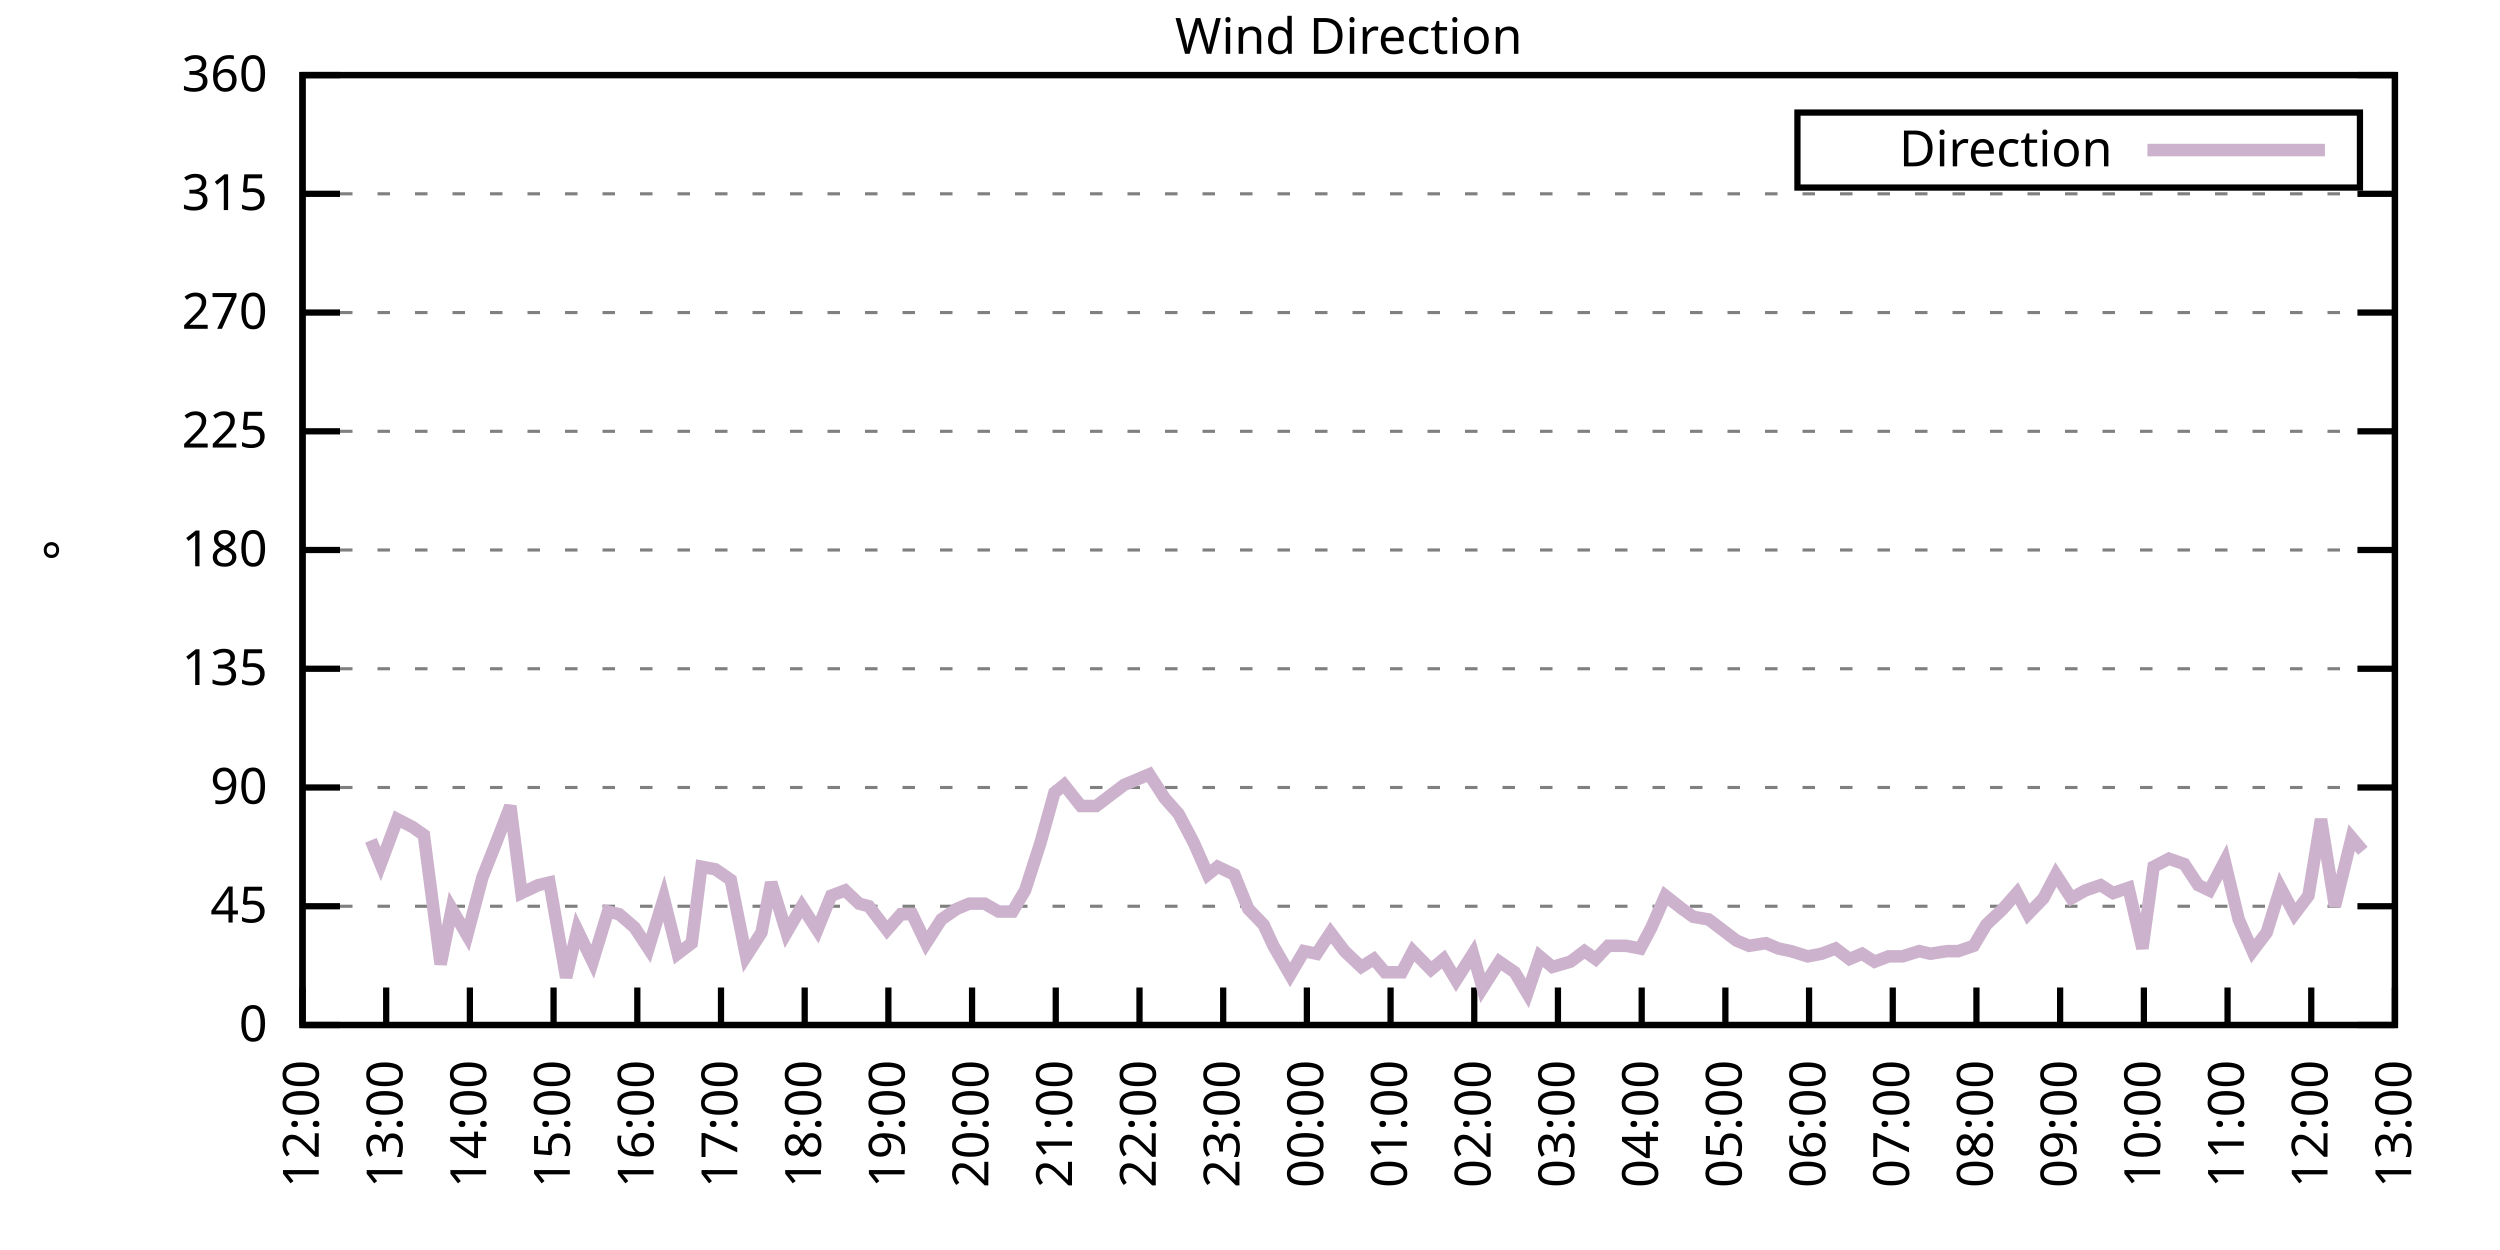
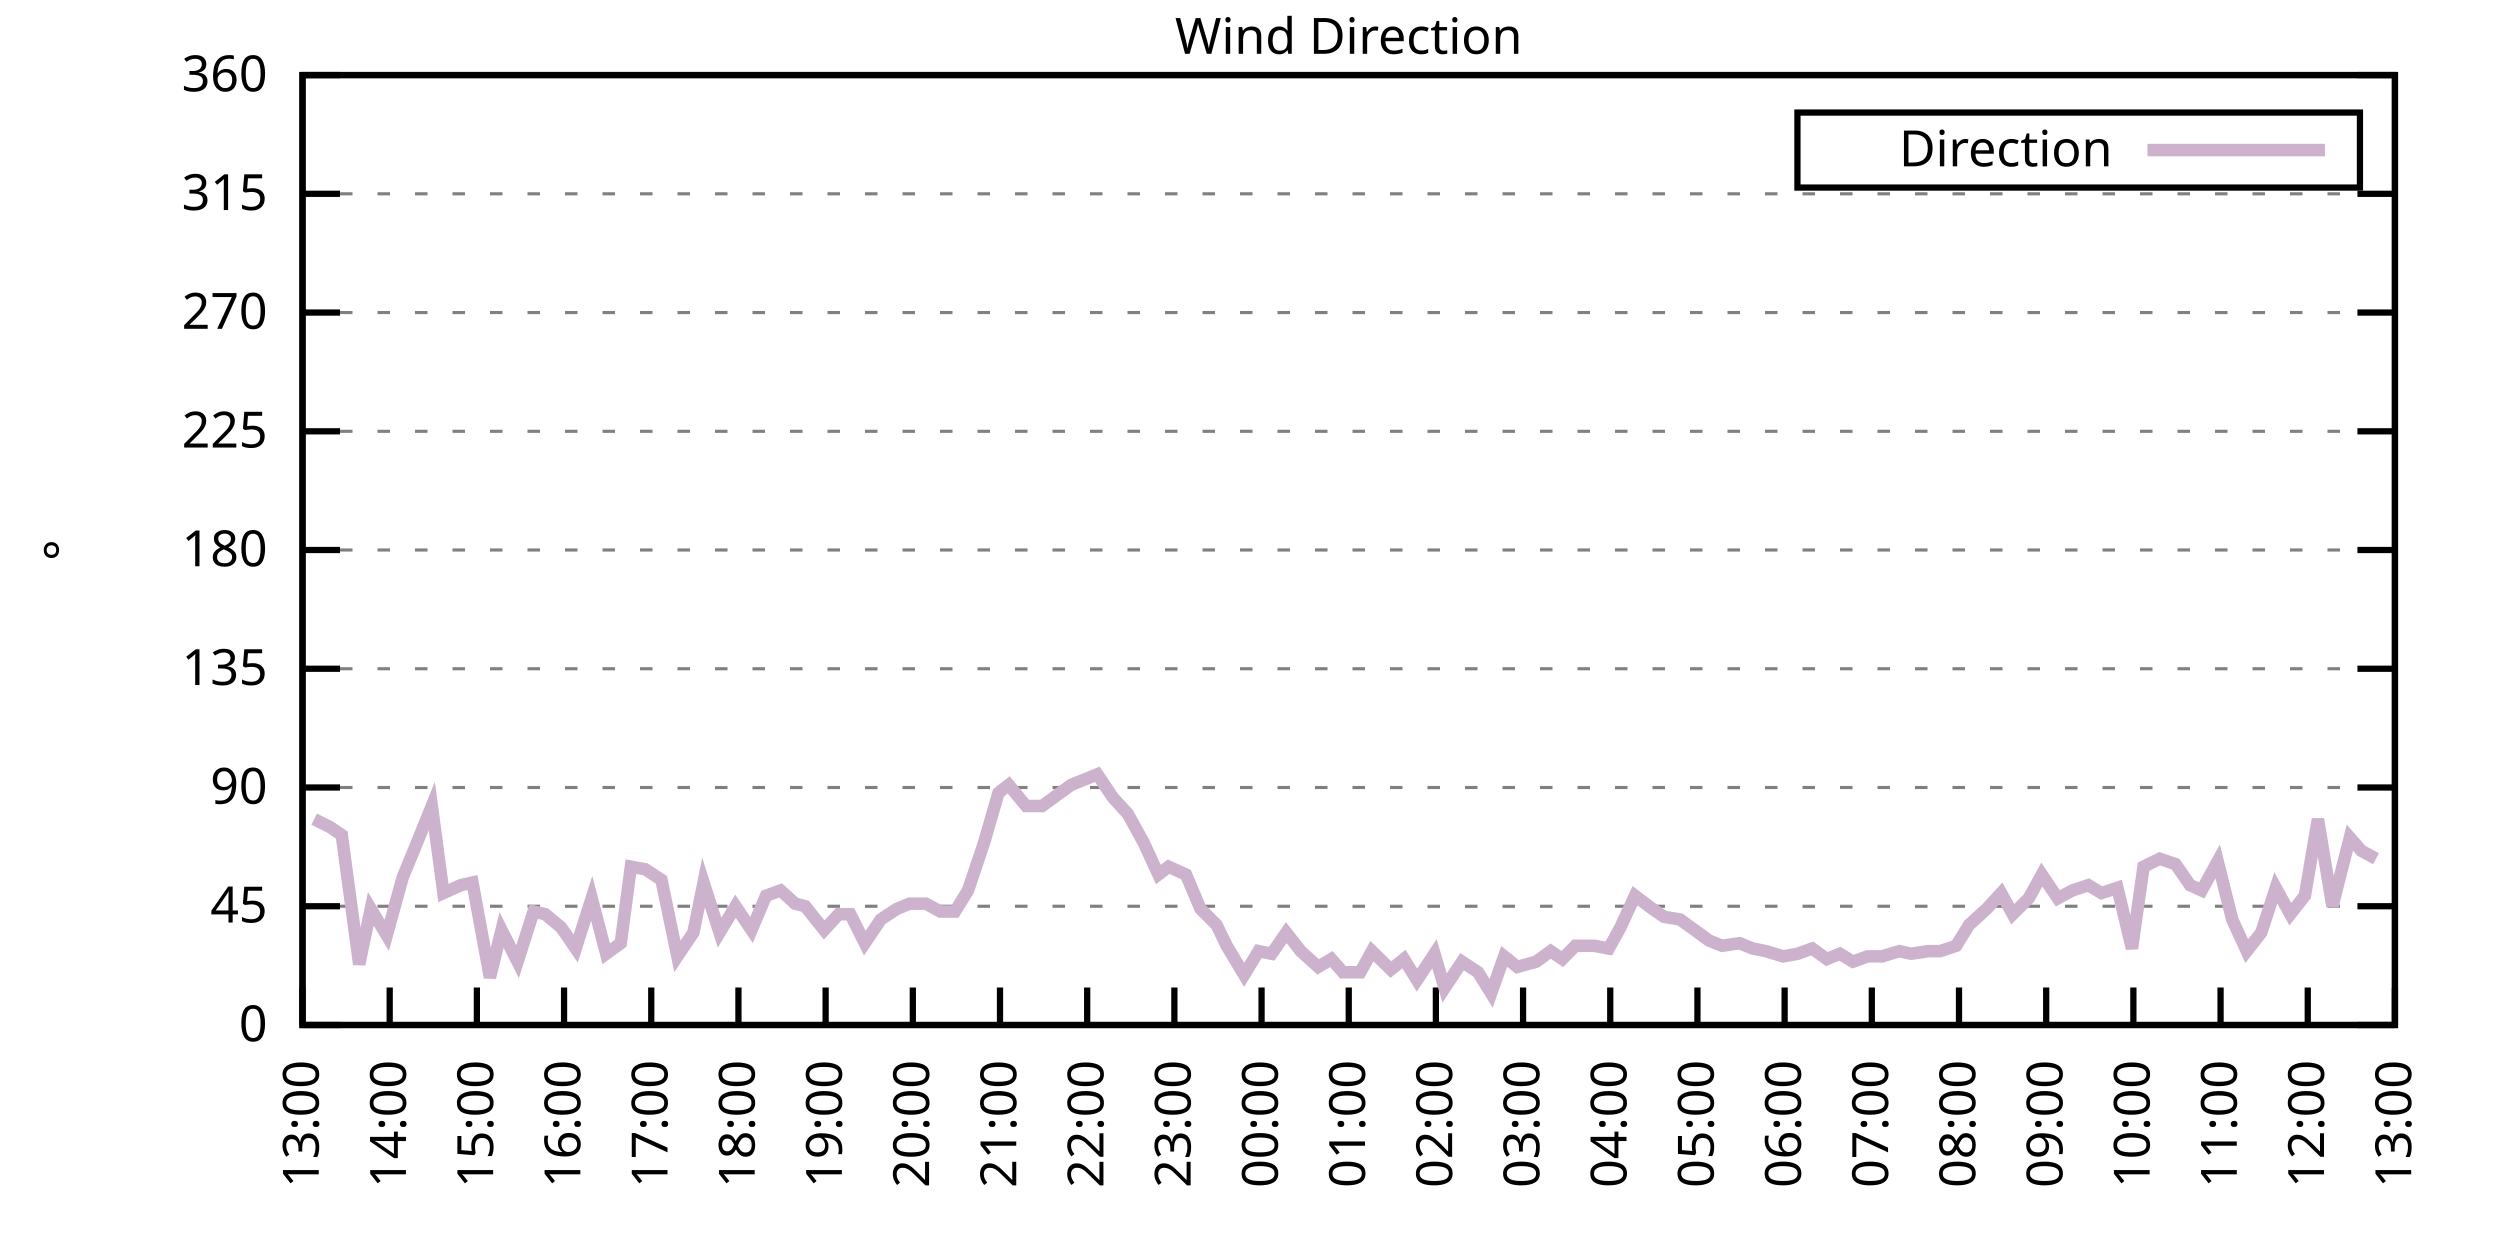
<svg xmlns="http://www.w3.org/2000/svg" xmlns:xlink="http://www.w3.org/1999/xlink" width="400" height="200" viewBox="0 0 400 200">
  <g id="gnuplot_canvas">
    <rect x="0" y="0" width="400" height="200" fill="none" />
    <defs>
      <circle id="gpDot" r="0.5" stroke-width="0.5" stroke="currentColor" />
      <path id="gpPt0" stroke-width="0.333" stroke="currentColor" d="M-1,0 h2 M0,-1 v2" />
      <path id="gpPt1" stroke-width="0.333" stroke="currentColor" d="M-1,-1 L1,1 M1,-1 L-1,1" />
      <path id="gpPt2" stroke-width="0.333" stroke="currentColor" d="M-1,0 L1,0 M0,-1 L0,1 M-1,-1 L1,1 M-1,1 L1,-1" />
      <rect id="gpPt3" stroke-width="0.333" stroke="currentColor" x="-1" y="-1" width="2" height="2" />
      <rect id="gpPt4" stroke-width="0.333" stroke="currentColor" fill="currentColor" x="-1" y="-1" width="2" height="2" />
      <circle id="gpPt5" stroke-width="0.333" stroke="currentColor" cx="0" cy="0" r="1" />
      <use xlink:href="#gpPt5" id="gpPt6" fill="currentColor" stroke="none" />
      <path id="gpPt7" stroke-width="0.333" stroke="currentColor" d="M0,-1.33 L-1.33,0.67 L1.33,0.67 z" />
      <use xlink:href="#gpPt7" id="gpPt8" fill="currentColor" stroke="none" />
      <use xlink:href="#gpPt7" id="gpPt9" stroke="currentColor" transform="rotate(180)" />
      <use xlink:href="#gpPt9" id="gpPt10" fill="currentColor" stroke="none" />
      <use xlink:href="#gpPt3" id="gpPt11" stroke="currentColor" transform="rotate(45)" />
      <use xlink:href="#gpPt11" id="gpPt12" fill="currentColor" stroke="none" />
      <path id="gpPt13" stroke-width="0.333" stroke="currentColor" d="M0,1.330 L1.265,0.411 L0.782,-1.067 L-0.782,-1.076 L-1.265,0.411 z" />
      <use xlink:href="#gpPt13" id="gpPt14" fill="currentColor" stroke="none" />
      <filter id="textbox" filterUnits="objectBoundingBox" x="0" y="0" height="1" width="1">
        <feFlood flood-color="white" flood-opacity="1" result="bgnd" />
        <feComposite in="SourceGraphic" in2="bgnd" operator="atop" />
      </filter>
      <filter id="greybox" filterUnits="objectBoundingBox" x="0" y="0" height="1" width="1">
        <feFlood flood-color="lightgrey" flood-opacity="1" result="grey" />
        <feComposite in="SourceGraphic" in2="grey" operator="atop" />
      </filter>
    </defs>
    <g fill="none" color="white" stroke="currentColor" stroke-width="1.00" stroke-linecap="butt" stroke-linejoin="miter">
</g>
    <g fill="none" color="black" stroke="currentColor" stroke-width="1.00" stroke-linecap="butt" stroke-linejoin="miter">
      <g stroke="none" shape-rendering="crispEdges">
        <polygon fill="rgb(255, 255, 255)" points="48.40,164.00 383.18,164.00 383.18,12.02 48.40,12.02 " />
      </g>
    </g>
    <g fill="none" color="black" stroke="currentColor" stroke-width="1.00" stroke-linecap="butt" stroke-linejoin="miter">
</g>
    <g fill="none" color="black" stroke="black" stroke-width="0.50" stroke-linecap="butt" stroke-linejoin="miter">
</g>
    <g fill="none" color="gray" stroke="currentColor" stroke-width="0.50" stroke-linecap="butt" stroke-linejoin="miter">
      <path stroke="gray" stroke-dasharray="2,4" class="gridline" d="M48.40,164.00 L383.19,164.00  " />
    </g>
    <g fill="none" color="gray" stroke="gray" stroke-width="1.00" stroke-linecap="butt" stroke-linejoin="miter">
</g>
    <g fill="none" color="black" stroke="currentColor" stroke-width="1.00" stroke-linecap="butt" stroke-linejoin="miter">
      <path stroke="black" d="M48.40,164.00 L54.40,164.00 M383.19,164.00 L377.19,164.00  " />
      <g transform="translate(42.80,166.60)" stroke="none" fill="black" font-family="Sans" font-size="8.00" text-anchor="end">
        <text>
          <tspan font-family="Sans"> 0</tspan>
        </text>
      </g>
    </g>
    <g fill="none" color="black" stroke="currentColor" stroke-width="1.00" stroke-linecap="butt" stroke-linejoin="miter">
</g>
    <g fill="none" color="black" stroke="black" stroke-width="0.50" stroke-linecap="butt" stroke-linejoin="miter">
</g>
    <g fill="none" color="gray" stroke="currentColor" stroke-width="0.50" stroke-linecap="butt" stroke-linejoin="miter">
      <path stroke="gray" stroke-dasharray="2,4" class="gridline" d="M48.40,145.00 L383.19,145.00  " />
    </g>
    <g fill="none" color="gray" stroke="gray" stroke-width="1.00" stroke-linecap="butt" stroke-linejoin="miter">
</g>
    <g fill="none" color="black" stroke="currentColor" stroke-width="1.00" stroke-linecap="butt" stroke-linejoin="miter">
      <path stroke="black" d="M48.40,145.00 L54.40,145.00 M383.19,145.00 L377.19,145.00  " />
      <g transform="translate(42.80,147.60)" stroke="none" fill="black" font-family="Sans" font-size="8.00" text-anchor="end">
        <text>
          <tspan font-family="Sans"> 45</tspan>
        </text>
      </g>
    </g>
    <g fill="none" color="black" stroke="currentColor" stroke-width="1.00" stroke-linecap="butt" stroke-linejoin="miter">
</g>
    <g fill="none" color="black" stroke="black" stroke-width="0.50" stroke-linecap="butt" stroke-linejoin="miter">
</g>
    <g fill="none" color="gray" stroke="currentColor" stroke-width="0.50" stroke-linecap="butt" stroke-linejoin="miter">
      <path stroke="gray" stroke-dasharray="2,4" class="gridline" d="M48.40,126.00 L383.19,126.00  " />
    </g>
    <g fill="none" color="gray" stroke="gray" stroke-width="1.00" stroke-linecap="butt" stroke-linejoin="miter">
</g>
    <g fill="none" color="black" stroke="currentColor" stroke-width="1.00" stroke-linecap="butt" stroke-linejoin="miter">
      <path stroke="black" d="M48.40,126.00 L54.40,126.00 M383.19,126.00 L377.19,126.00  " />
      <g transform="translate(42.80,128.60)" stroke="none" fill="black" font-family="Sans" font-size="8.00" text-anchor="end">
        <text>
          <tspan font-family="Sans"> 90</tspan>
        </text>
      </g>
    </g>
    <g fill="none" color="black" stroke="currentColor" stroke-width="1.00" stroke-linecap="butt" stroke-linejoin="miter">
</g>
    <g fill="none" color="black" stroke="black" stroke-width="0.50" stroke-linecap="butt" stroke-linejoin="miter">
</g>
    <g fill="none" color="gray" stroke="currentColor" stroke-width="0.50" stroke-linecap="butt" stroke-linejoin="miter">
      <path stroke="gray" stroke-dasharray="2,4" class="gridline" d="M48.40,107.00 L383.19,107.00  " />
    </g>
    <g fill="none" color="gray" stroke="gray" stroke-width="1.00" stroke-linecap="butt" stroke-linejoin="miter">
</g>
    <g fill="none" color="black" stroke="currentColor" stroke-width="1.00" stroke-linecap="butt" stroke-linejoin="miter">
      <path stroke="black" d="M48.40,107.00 L54.40,107.00 M383.19,107.00 L377.19,107.00  " />
      <g transform="translate(42.80,109.60)" stroke="none" fill="black" font-family="Sans" font-size="8.00" text-anchor="end">
        <text>
          <tspan font-family="Sans"> 135</tspan>
        </text>
      </g>
    </g>
    <g fill="none" color="black" stroke="currentColor" stroke-width="1.00" stroke-linecap="butt" stroke-linejoin="miter">
</g>
    <g fill="none" color="black" stroke="black" stroke-width="0.50" stroke-linecap="butt" stroke-linejoin="miter">
</g>
    <g fill="none" color="gray" stroke="currentColor" stroke-width="0.50" stroke-linecap="butt" stroke-linejoin="miter">
      <path stroke="gray" stroke-dasharray="2,4" class="gridline" d="M48.40,88.00 L383.19,88.00  " />
    </g>
    <g fill="none" color="gray" stroke="gray" stroke-width="1.00" stroke-linecap="butt" stroke-linejoin="miter">
</g>
    <g fill="none" color="black" stroke="currentColor" stroke-width="1.00" stroke-linecap="butt" stroke-linejoin="miter">
      <path stroke="black" d="M48.40,88.00 L54.40,88.00 M383.19,88.00 L377.19,88.00  " />
      <g transform="translate(42.80,90.60)" stroke="none" fill="black" font-family="Sans" font-size="8.00" text-anchor="end">
        <text>
          <tspan font-family="Sans"> 180</tspan>
        </text>
      </g>
    </g>
    <g fill="none" color="black" stroke="currentColor" stroke-width="1.00" stroke-linecap="butt" stroke-linejoin="miter">
</g>
    <g fill="none" color="black" stroke="black" stroke-width="0.50" stroke-linecap="butt" stroke-linejoin="miter">
</g>
    <g fill="none" color="gray" stroke="currentColor" stroke-width="0.50" stroke-linecap="butt" stroke-linejoin="miter">
      <path stroke="gray" stroke-dasharray="2,4" class="gridline" d="M48.40,69.01 L383.19,69.01  " />
    </g>
    <g fill="none" color="gray" stroke="gray" stroke-width="1.00" stroke-linecap="butt" stroke-linejoin="miter">
</g>
    <g fill="none" color="black" stroke="currentColor" stroke-width="1.00" stroke-linecap="butt" stroke-linejoin="miter">
      <path stroke="black" d="M48.40,69.01 L54.40,69.01 M383.19,69.01 L377.19,69.01  " />
      <g transform="translate(42.80,71.61)" stroke="none" fill="black" font-family="Sans" font-size="8.00" text-anchor="end">
        <text>
          <tspan font-family="Sans"> 225</tspan>
        </text>
      </g>
    </g>
    <g fill="none" color="black" stroke="currentColor" stroke-width="1.00" stroke-linecap="butt" stroke-linejoin="miter">
</g>
    <g fill="none" color="black" stroke="black" stroke-width="0.50" stroke-linecap="butt" stroke-linejoin="miter">
</g>
    <g fill="none" color="gray" stroke="currentColor" stroke-width="0.50" stroke-linecap="butt" stroke-linejoin="miter">
      <path stroke="gray" stroke-dasharray="2,4" class="gridline" d="M48.40,50.01 L383.19,50.01  " />
    </g>
    <g fill="none" color="gray" stroke="gray" stroke-width="1.00" stroke-linecap="butt" stroke-linejoin="miter">
</g>
    <g fill="none" color="black" stroke="currentColor" stroke-width="1.00" stroke-linecap="butt" stroke-linejoin="miter">
      <path stroke="black" d="M48.40,50.01 L54.40,50.01 M383.19,50.01 L377.19,50.01  " />
      <g transform="translate(42.80,52.61)" stroke="none" fill="black" font-family="Sans" font-size="8.00" text-anchor="end">
        <text>
          <tspan font-family="Sans"> 270</tspan>
        </text>
      </g>
    </g>
    <g fill="none" color="black" stroke="currentColor" stroke-width="1.00" stroke-linecap="butt" stroke-linejoin="miter">
</g>
    <g fill="none" color="black" stroke="black" stroke-width="0.50" stroke-linecap="butt" stroke-linejoin="miter">
</g>
    <g fill="none" color="gray" stroke="currentColor" stroke-width="0.50" stroke-linecap="butt" stroke-linejoin="miter">
      <path stroke="gray" stroke-dasharray="2,4" class="gridline" d="M48.40,31.01 L383.19,31.01  " />
    </g>
    <g fill="none" color="gray" stroke="gray" stroke-width="1.00" stroke-linecap="butt" stroke-linejoin="miter">
</g>
    <g fill="none" color="black" stroke="currentColor" stroke-width="1.00" stroke-linecap="butt" stroke-linejoin="miter">
      <path stroke="black" d="M48.40,31.01 L54.40,31.01 M383.19,31.01 L377.19,31.01  " />
      <g transform="translate(42.80,33.61)" stroke="none" fill="black" font-family="Sans" font-size="8.00" text-anchor="end">
        <text>
          <tspan font-family="Sans"> 315</tspan>
        </text>
      </g>
    </g>
    <g fill="none" color="black" stroke="currentColor" stroke-width="1.00" stroke-linecap="butt" stroke-linejoin="miter">
</g>
    <g fill="none" color="black" stroke="black" stroke-width="0.50" stroke-linecap="butt" stroke-linejoin="miter">
</g>
    <g fill="none" color="gray" stroke="currentColor" stroke-width="0.50" stroke-linecap="butt" stroke-linejoin="miter">
      <path stroke="gray" stroke-dasharray="2,4" class="gridline" d="M48.40,12.01 L383.19,12.01  " />
    </g>
    <g fill="none" color="gray" stroke="gray" stroke-width="1.00" stroke-linecap="butt" stroke-linejoin="miter">
</g>
    <g fill="none" color="black" stroke="currentColor" stroke-width="1.00" stroke-linecap="butt" stroke-linejoin="miter">
      <path stroke="black" d="M48.40,12.01 L54.40,12.01 M383.19,12.01 L377.19,12.01  " />
      <g transform="translate(42.80,14.61)" stroke="none" fill="black" font-family="Sans" font-size="8.00" text-anchor="end">
        <text>
          <tspan font-family="Sans"> 360</tspan>
        </text>
      </g>
    </g>
    <g fill="none" color="black" stroke="currentColor" stroke-width="1.00" stroke-linecap="butt" stroke-linejoin="miter">
      <path stroke="black" d="M48.40,164.00 L48.40,158.00  " />
      <g transform="translate(51.00,169.60) rotate(270.00)" stroke="none" fill="black" font-family="Sans" font-size="8.00" text-anchor="end">
        <text>
-           <tspan font-family="Sans">12:00</tspan>
-         </text>
-       </g>
-     </g>
-     <g fill="none" color="black" stroke="currentColor" stroke-width="1.00" stroke-linecap="butt" stroke-linejoin="miter">
-       <path stroke="black" d="M61.79,164.00 L61.79,158.00  " />
-       <g transform="translate(64.39,169.60) rotate(270.00)" stroke="none" fill="black" font-family="Sans" font-size="8.00" text-anchor="end">
-         <text>
          <tspan font-family="Sans">13:00</tspan>
        </text>
      </g>
    </g>
    <g fill="none" color="black" stroke="currentColor" stroke-width="1.00" stroke-linecap="butt" stroke-linejoin="miter">
-       <path stroke="black" d="M75.18,164.00 L75.18,158.00  " />
-       <g transform="translate(77.78,169.60) rotate(270.00)" stroke="none" fill="black" font-family="Sans" font-size="8.00" text-anchor="end">
+       <path stroke="black" d="M62.35,164.00 L62.35,158.00  " />
+       <g transform="translate(64.95,169.60) rotate(270.00)" stroke="none" fill="black" font-family="Sans" font-size="8.00" text-anchor="end">
        <text>
          <tspan font-family="Sans">14:00</tspan>
        </text>
      </g>
    </g>
    <g fill="none" color="black" stroke="currentColor" stroke-width="1.00" stroke-linecap="butt" stroke-linejoin="miter">
-       <path stroke="black" d="M88.57,164.00 L88.57,158.00  " />
-       <g transform="translate(91.17,169.60) rotate(270.00)" stroke="none" fill="black" font-family="Sans" font-size="8.00" text-anchor="end">
+       <path stroke="black" d="M76.30,164.00 L76.30,158.00  " />
+       <g transform="translate(78.90,169.60) rotate(270.00)" stroke="none" fill="black" font-family="Sans" font-size="8.00" text-anchor="end">
        <text>
          <tspan font-family="Sans">15:00</tspan>
        </text>
      </g>
    </g>
    <g fill="none" color="black" stroke="currentColor" stroke-width="1.00" stroke-linecap="butt" stroke-linejoin="miter">
-       <path stroke="black" d="M101.97,164.00 L101.97,158.00  " />
-       <g transform="translate(104.57,169.60) rotate(270.00)" stroke="none" fill="black" font-family="Sans" font-size="8.00" text-anchor="end">
+       <path stroke="black" d="M90.25,164.00 L90.25,158.00  " />
+       <g transform="translate(92.85,169.60) rotate(270.00)" stroke="none" fill="black" font-family="Sans" font-size="8.00" text-anchor="end">
        <text>
          <tspan font-family="Sans">16:00</tspan>
        </text>
      </g>
    </g>
    <g fill="none" color="black" stroke="currentColor" stroke-width="1.00" stroke-linecap="butt" stroke-linejoin="miter">
-       <path stroke="black" d="M115.36,164.00 L115.36,158.00  " />
-       <g transform="translate(117.96,169.60) rotate(270.00)" stroke="none" fill="black" font-family="Sans" font-size="8.00" text-anchor="end">
+       <path stroke="black" d="M104.20,164.00 L104.20,158.00  " />
+       <g transform="translate(106.80,169.60) rotate(270.00)" stroke="none" fill="black" font-family="Sans" font-size="8.00" text-anchor="end">
        <text>
          <tspan font-family="Sans">17:00</tspan>
        </text>
      </g>
    </g>
    <g fill="none" color="black" stroke="currentColor" stroke-width="1.00" stroke-linecap="butt" stroke-linejoin="miter">
-       <path stroke="black" d="M128.75,164.00 L128.75,158.00  " />
-       <g transform="translate(131.35,169.60) rotate(270.00)" stroke="none" fill="black" font-family="Sans" font-size="8.00" text-anchor="end">
+       <path stroke="black" d="M118.15,164.00 L118.15,158.00  " />
+       <g transform="translate(120.75,169.60) rotate(270.00)" stroke="none" fill="black" font-family="Sans" font-size="8.00" text-anchor="end">
        <text>
          <tspan font-family="Sans">18:00</tspan>
        </text>
      </g>
    </g>
    <g fill="none" color="black" stroke="currentColor" stroke-width="1.00" stroke-linecap="butt" stroke-linejoin="miter">
-       <path stroke="black" d="M142.14,164.00 L142.14,158.00  " />
-       <g transform="translate(144.74,169.60) rotate(270.00)" stroke="none" fill="black" font-family="Sans" font-size="8.00" text-anchor="end">
+       <path stroke="black" d="M132.10,164.00 L132.10,158.00  " />
+       <g transform="translate(134.70,169.60) rotate(270.00)" stroke="none" fill="black" font-family="Sans" font-size="8.00" text-anchor="end">
        <text>
          <tspan font-family="Sans">19:00</tspan>
        </text>
      </g>
    </g>
    <g fill="none" color="black" stroke="currentColor" stroke-width="1.00" stroke-linecap="butt" stroke-linejoin="miter">
-       <path stroke="black" d="M155.53,164.00 L155.53,158.00  " />
-       <g transform="translate(158.13,169.60) rotate(270.00)" stroke="none" fill="black" font-family="Sans" font-size="8.00" text-anchor="end">
+       <path stroke="black" d="M146.05,164.00 L146.05,158.00  " />
+       <g transform="translate(148.65,169.60) rotate(270.00)" stroke="none" fill="black" font-family="Sans" font-size="8.00" text-anchor="end">
        <text>
          <tspan font-family="Sans">20:00</tspan>
        </text>
      </g>
    </g>
    <g fill="none" color="black" stroke="currentColor" stroke-width="1.00" stroke-linecap="butt" stroke-linejoin="miter">
-       <path stroke="black" d="M168.92,164.00 L168.92,158.00  " />
-       <g transform="translate(171.52,169.60) rotate(270.00)" stroke="none" fill="black" font-family="Sans" font-size="8.00" text-anchor="end">
+       <path stroke="black" d="M160.00,164.00 L160.00,158.00  " />
+       <g transform="translate(162.60,169.60) rotate(270.00)" stroke="none" fill="black" font-family="Sans" font-size="8.00" text-anchor="end">
        <text>
          <tspan font-family="Sans">21:00</tspan>
        </text>
      </g>
    </g>
    <g fill="none" color="black" stroke="currentColor" stroke-width="1.00" stroke-linecap="butt" stroke-linejoin="miter">
-       <path stroke="black" d="M182.32,164.00 L182.32,158.00  " />
-       <g transform="translate(184.92,169.60) rotate(270.00)" stroke="none" fill="black" font-family="Sans" font-size="8.00" text-anchor="end">
+       <path stroke="black" d="M173.95,164.00 L173.95,158.00  " />
+       <g transform="translate(176.55,169.60) rotate(270.00)" stroke="none" fill="black" font-family="Sans" font-size="8.00" text-anchor="end">
        <text>
          <tspan font-family="Sans">22:00</tspan>
        </text>
      </g>
    </g>
    <g fill="none" color="black" stroke="currentColor" stroke-width="1.00" stroke-linecap="butt" stroke-linejoin="miter">
-       <path stroke="black" d="M195.71,164.00 L195.71,158.00  " />
-       <g transform="translate(198.31,169.60) rotate(270.00)" stroke="none" fill="black" font-family="Sans" font-size="8.00" text-anchor="end">
+       <path stroke="black" d="M187.90,164.00 L187.90,158.00  " />
+       <g transform="translate(190.50,169.60) rotate(270.00)" stroke="none" fill="black" font-family="Sans" font-size="8.00" text-anchor="end">
        <text>
          <tspan font-family="Sans">23:00</tspan>
        </text>
      </g>
    </g>
    <g fill="none" color="black" stroke="currentColor" stroke-width="1.00" stroke-linecap="butt" stroke-linejoin="miter">
-       <path stroke="black" d="M209.10,164.00 L209.10,158.00  " />
-       <g transform="translate(211.70,169.60) rotate(270.00)" stroke="none" fill="black" font-family="Sans" font-size="8.00" text-anchor="end">
+       <path stroke="black" d="M201.85,164.00 L201.85,158.00  " />
+       <g transform="translate(204.45,169.60) rotate(270.00)" stroke="none" fill="black" font-family="Sans" font-size="8.00" text-anchor="end">
        <text>
          <tspan font-family="Sans">00:00</tspan>
        </text>
      </g>
    </g>
    <g fill="none" color="black" stroke="currentColor" stroke-width="1.00" stroke-linecap="butt" stroke-linejoin="miter">
-       <path stroke="black" d="M222.49,164.00 L222.49,158.00  " />
-       <g transform="translate(225.09,169.60) rotate(270.00)" stroke="none" fill="black" font-family="Sans" font-size="8.00" text-anchor="end">
+       <path stroke="black" d="M215.80,164.00 L215.80,158.00  " />
+       <g transform="translate(218.40,169.60) rotate(270.00)" stroke="none" fill="black" font-family="Sans" font-size="8.00" text-anchor="end">
        <text>
          <tspan font-family="Sans">01:00</tspan>
        </text>
      </g>
    </g>
    <g fill="none" color="black" stroke="currentColor" stroke-width="1.00" stroke-linecap="butt" stroke-linejoin="miter">
-       <path stroke="black" d="M235.88,164.00 L235.88,158.00  " />
-       <g transform="translate(238.48,169.60) rotate(270.00)" stroke="none" fill="black" font-family="Sans" font-size="8.00" text-anchor="end">
+       <path stroke="black" d="M229.74,164.00 L229.74,158.00  " />
+       <g transform="translate(232.34,169.60) rotate(270.00)" stroke="none" fill="black" font-family="Sans" font-size="8.00" text-anchor="end">
        <text>
          <tspan font-family="Sans">02:00</tspan>
        </text>
      </g>
    </g>
    <g fill="none" color="black" stroke="currentColor" stroke-width="1.00" stroke-linecap="butt" stroke-linejoin="miter">
-       <path stroke="black" d="M249.27,164.00 L249.27,158.00  " />
-       <g transform="translate(251.87,169.60) rotate(270.00)" stroke="none" fill="black" font-family="Sans" font-size="8.00" text-anchor="end">
+       <path stroke="black" d="M243.69,164.00 L243.69,158.00  " />
+       <g transform="translate(246.29,169.60) rotate(270.00)" stroke="none" fill="black" font-family="Sans" font-size="8.00" text-anchor="end">
        <text>
          <tspan font-family="Sans">03:00</tspan>
        </text>
      </g>
    </g>
    <g fill="none" color="black" stroke="currentColor" stroke-width="1.00" stroke-linecap="butt" stroke-linejoin="miter">
-       <path stroke="black" d="M262.67,164.00 L262.67,158.00  " />
-       <g transform="translate(265.27,169.60) rotate(270.00)" stroke="none" fill="black" font-family="Sans" font-size="8.00" text-anchor="end">
+       <path stroke="black" d="M257.64,164.00 L257.64,158.00  " />
+       <g transform="translate(260.24,169.60) rotate(270.00)" stroke="none" fill="black" font-family="Sans" font-size="8.00" text-anchor="end">
        <text>
          <tspan font-family="Sans">04:00</tspan>
        </text>
      </g>
    </g>
    <g fill="none" color="black" stroke="currentColor" stroke-width="1.00" stroke-linecap="butt" stroke-linejoin="miter">
-       <path stroke="black" d="M276.06,164.00 L276.06,158.00  " />
-       <g transform="translate(278.66,169.60) rotate(270.00)" stroke="none" fill="black" font-family="Sans" font-size="8.00" text-anchor="end">
+       <path stroke="black" d="M271.59,164.00 L271.59,158.00  " />
+       <g transform="translate(274.19,169.60) rotate(270.00)" stroke="none" fill="black" font-family="Sans" font-size="8.00" text-anchor="end">
        <text>
          <tspan font-family="Sans">05:00</tspan>
        </text>
      </g>
    </g>
    <g fill="none" color="black" stroke="currentColor" stroke-width="1.00" stroke-linecap="butt" stroke-linejoin="miter">
-       <path stroke="black" d="M289.45,164.00 L289.45,158.00  " />
-       <g transform="translate(292.05,169.60) rotate(270.00)" stroke="none" fill="black" font-family="Sans" font-size="8.00" text-anchor="end">
+       <path stroke="black" d="M285.54,164.00 L285.54,158.00  " />
+       <g transform="translate(288.14,169.60) rotate(270.00)" stroke="none" fill="black" font-family="Sans" font-size="8.00" text-anchor="end">
        <text>
          <tspan font-family="Sans">06:00</tspan>
        </text>
      </g>
    </g>
    <g fill="none" color="black" stroke="currentColor" stroke-width="1.00" stroke-linecap="butt" stroke-linejoin="miter">
-       <path stroke="black" d="M302.84,164.00 L302.84,158.00  " />
-       <g transform="translate(305.44,169.60) rotate(270.00)" stroke="none" fill="black" font-family="Sans" font-size="8.00" text-anchor="end">
+       <path stroke="black" d="M299.49,164.00 L299.49,158.00  " />
+       <g transform="translate(302.09,169.60) rotate(270.00)" stroke="none" fill="black" font-family="Sans" font-size="8.00" text-anchor="end">
        <text>
          <tspan font-family="Sans">07:00</tspan>
        </text>
      </g>
    </g>
    <g fill="none" color="black" stroke="currentColor" stroke-width="1.00" stroke-linecap="butt" stroke-linejoin="miter">
-       <path stroke="black" d="M316.23,164.00 L316.23,158.00  " />
-       <g transform="translate(318.83,169.60) rotate(270.00)" stroke="none" fill="black" font-family="Sans" font-size="8.00" text-anchor="end">
+       <path stroke="black" d="M313.44,164.00 L313.44,158.00  " />
+       <g transform="translate(316.04,169.60) rotate(270.00)" stroke="none" fill="black" font-family="Sans" font-size="8.00" text-anchor="end">
        <text>
          <tspan font-family="Sans">08:00</tspan>
        </text>
      </g>
    </g>
    <g fill="none" color="black" stroke="currentColor" stroke-width="1.00" stroke-linecap="butt" stroke-linejoin="miter">
-       <path stroke="black" d="M329.62,164.00 L329.62,158.00  " />
-       <g transform="translate(332.22,169.60) rotate(270.00)" stroke="none" fill="black" font-family="Sans" font-size="8.00" text-anchor="end">
+       <path stroke="black" d="M327.39,164.00 L327.39,158.00  " />
+       <g transform="translate(329.99,169.60) rotate(270.00)" stroke="none" fill="black" font-family="Sans" font-size="8.00" text-anchor="end">
        <text>
          <tspan font-family="Sans">09:00</tspan>
        </text>
      </g>
    </g>
    <g fill="none" color="black" stroke="currentColor" stroke-width="1.00" stroke-linecap="butt" stroke-linejoin="miter">
-       <path stroke="black" d="M343.02,164.00 L343.02,158.00  " />
-       <g transform="translate(345.62,169.60) rotate(270.00)" stroke="none" fill="black" font-family="Sans" font-size="8.00" text-anchor="end">
+       <path stroke="black" d="M341.34,164.00 L341.34,158.00  " />
+       <g transform="translate(343.94,169.60) rotate(270.00)" stroke="none" fill="black" font-family="Sans" font-size="8.00" text-anchor="end">
        <text>
          <tspan font-family="Sans">10:00</tspan>
        </text>
      </g>
    </g>
    <g fill="none" color="black" stroke="currentColor" stroke-width="1.00" stroke-linecap="butt" stroke-linejoin="miter">
-       <path stroke="black" d="M356.41,164.00 L356.41,158.00  " />
-       <g transform="translate(359.01,169.60) rotate(270.00)" stroke="none" fill="black" font-family="Sans" font-size="8.00" text-anchor="end">
+       <path stroke="black" d="M355.29,164.00 L355.29,158.00  " />
+       <g transform="translate(357.89,169.60) rotate(270.00)" stroke="none" fill="black" font-family="Sans" font-size="8.00" text-anchor="end">
        <text>
          <tspan font-family="Sans">11:00</tspan>
        </text>
      </g>
    </g>
    <g fill="none" color="black" stroke="currentColor" stroke-width="1.00" stroke-linecap="butt" stroke-linejoin="miter">
-       <path stroke="black" d="M369.80,164.00 L369.80,158.00  " />
-       <g transform="translate(372.40,169.60) rotate(270.00)" stroke="none" fill="black" font-family="Sans" font-size="8.00" text-anchor="end">
+       <path stroke="black" d="M369.24,164.00 L369.24,158.00  " />
+       <g transform="translate(371.84,169.60) rotate(270.00)" stroke="none" fill="black" font-family="Sans" font-size="8.00" text-anchor="end">
        <text>
          <tspan font-family="Sans">12:00</tspan>
        </text>
      </g>
    </g>
    <g fill="none" color="black" stroke="currentColor" stroke-width="1.00" stroke-linecap="butt" stroke-linejoin="miter">
      <path stroke="black" d="M383.19,164.00 L383.19,158.00  " />
      <g transform="translate(385.79,169.60) rotate(270.00)" stroke="none" fill="black" font-family="Sans" font-size="8.00" text-anchor="end">
        <text>
          <tspan font-family="Sans">13:00</tspan>
        </text>
      </g>
    </g>
    <g fill="none" color="black" stroke="currentColor" stroke-width="1.00" stroke-linecap="butt" stroke-linejoin="miter">
</g>
    <g fill="none" color="black" stroke="currentColor" stroke-width="1.00" stroke-linecap="butt" stroke-linejoin="miter">
      <path stroke="black" d="M48.40,12.01 L48.40,164.00 L383.19,164.00 L383.19,12.01 L48.40,12.01 Z  " />
    </g>
    <g fill="none" color="black" stroke="currentColor" stroke-width="1.00" stroke-linecap="butt" stroke-linejoin="miter">
</g>
    <g fill="none" color="black" stroke="currentColor" stroke-width="1.00" stroke-linecap="butt" stroke-linejoin="miter">
      <path stroke="black" d="M287.59,30.01 L287.59,18.01 L377.59,18.01 L377.59,30.01 L287.59,30.01 Z  " />
    </g>
    <g id="Wind_direction_plot_1">
      <g fill="none" color="white" stroke="black" stroke-width="2.00" stroke-linecap="butt" stroke-linejoin="miter">
</g>
      <g fill="none" color="black" stroke="currentColor" stroke-width="2.00" stroke-linecap="butt" stroke-linejoin="miter">
        <g transform="translate(337.99,26.61)" stroke="none" fill="black" font-family="Sans" font-size="8.00" text-anchor="end">
          <text>
            <tspan font-family="Sans">Direction</tspan>
          </text>
        </g>
      </g>
      <g fill="none" color="black" stroke="currentColor" stroke-width="2.00" stroke-linecap="butt" stroke-linejoin="miter">
-         <path stroke="rgb(204, 178, 204)" d="M343.59,24.01 L371.99,24.01 M59.34,134.45 L60.90,138.25 L63.58,131.07 L66.03,132.34 L67.82,133.60 L70.50,154.29   L72.28,145.42 L74.74,149.65 L77.19,140.36 L79.20,135.29 L81.66,128.96 L83.44,142.89 L86.12,141.62 L87.91,141.20   L90.58,156.40 L92.37,148.80 L94.82,153.87 L97.28,145.85 L99.06,146.27 L101.52,148.38 L103.75,151.76 L106.21,143.73   L108.44,152.60 L110.67,150.91 L112.23,138.67 L114.47,139.09 L116.92,140.78 L119.38,153.02 L121.83,149.22 L123.39,141.20   L125.85,149.22 L128.30,145.00 L130.76,148.80 L132.99,143.31 L135.22,142.47 L137.45,144.58 L139.02,145.00 L141.92,148.80   L144.15,146.27 L145.94,146.27 L148.17,150.91 L150.62,147.11 L153.08,145.42 L155.09,144.58 L157.54,144.58 L159.77,145.85   L162.01,145.85 L164.01,142.47 L166.47,134.87 L168.70,126.85 L170.26,125.58 L172.94,128.96 L175.40,128.96 L177.63,127.27   L179.86,125.58 L181.87,124.74 L183.88,123.89 L186.33,127.69 L188.57,130.22 L191.02,134.87 L193.25,139.93 L194.81,138.67   L197.49,139.93 L199.73,145.42 L202.18,147.96 L203.74,151.33 L206.42,155.98 L208.65,152.18 L210.66,152.60 L212.89,149.22   L215.13,152.18 L217.80,154.71 L219.81,153.45 L221.60,155.56 L224.28,155.56 L226.06,152.18 L228.96,155.13 L230.97,153.45   L232.98,156.82 L235.66,152.60 L237.22,158.09 L239.90,153.87 L242.36,155.56 L244.36,158.93 L246.37,153.02 L248.38,154.71   L251.28,153.87 L253.51,152.18 L255.30,153.45 L257.31,151.33 L260.21,151.33 L262.44,151.76 L264.23,148.38 L266.46,143.31   L269.14,145.42 L270.92,146.69 L273.38,147.11 L275.61,148.80 L277.84,150.49 L279.85,151.33 L282.53,150.91 L284.54,151.76   L286.55,152.18 L289.23,153.02 L291.46,152.60 L293.69,151.76 L295.92,153.45 L297.93,152.60 L299.94,153.87 L302.17,153.02   L304.40,153.02 L307.08,152.18 L308.87,152.60 L311.54,152.18 L313.33,152.18 L315.79,151.33 L317.79,147.96 L320.47,145.42   L322.70,142.89 L324.49,146.27 L326.95,143.73 L328.95,139.93 L331.41,143.73 L333.64,142.47 L336.10,141.62 L338.10,142.89   L340.56,142.05 L342.79,151.76 L344.58,138.67 L347.03,137.40 L349.49,138.25 L351.72,141.62 L353.51,142.47 L355.96,137.82   L358.19,147.11 L360.42,152.18 L362.66,149.22 L364.89,142.05 L367.12,146.27 L369.35,143.31 L371.36,131.07 L373.59,145.00   L376.27,134.02 L378.06,136.14  " />
+         <path stroke="rgb(204, 178, 204)" d="M343.59,24.01 L371.99,24.01 M50.26,131.07 L52.82,132.34 L54.68,133.60 L57.47,154.29 L59.33,145.42 L61.88,149.65   L64.44,140.36 L66.53,135.29 L69.09,128.96 L70.95,142.89 L73.74,141.62 L75.60,141.20 L78.39,156.40 L80.25,148.80   L82.81,153.87 L85.37,145.85 L87.23,146.27 L89.78,148.38 L92.11,151.76 L94.67,143.73 L96.99,152.60 L99.32,150.91   L100.94,138.67 L103.27,139.09 L105.83,140.78 L108.38,153.02 L110.94,149.22 L112.57,141.20 L115.13,149.22 L117.68,145.00   L120.24,148.80 L122.57,143.31 L124.89,142.47 L127.22,144.58 L128.84,145.00 L131.87,148.80 L134.19,146.27 L136.05,146.27   L138.37,150.91 L140.93,147.11 L143.49,145.42 L145.58,144.58 L148.14,144.58 L150.46,145.85 L152.79,145.85 L154.88,142.47   L157.44,134.87 L159.76,126.85 L161.39,125.58 L164.18,128.96 L166.74,128.96 L169.06,127.27 L171.39,125.58 L173.48,124.74   L175.57,123.89 L178.13,127.69 L180.46,130.22 L183.01,134.87 L185.34,139.93 L186.97,138.67 L189.76,139.93 L192.08,145.42   L194.64,147.96 L196.27,151.33 L199.06,155.98 L201.38,152.18 L203.47,152.60 L205.80,149.22 L208.12,152.18 L210.91,154.71   L213.01,153.45 L214.87,155.56 L217.65,155.56 L219.51,152.18 L222.54,155.13 L224.63,153.45 L226.72,156.82 L229.51,152.60   L231.14,158.09 L233.93,153.87 L236.49,155.56 L238.58,158.93 L240.67,153.02 L242.76,154.71 L245.79,153.87 L248.11,152.18   L249.97,153.45 L252.06,151.33 L255.09,151.33 L257.41,151.76 L259.27,148.38 L261.60,143.31 L264.39,145.42 L266.25,146.69   L268.80,147.11 L271.13,148.80 L273.45,150.49 L275.55,151.33 L278.34,150.91 L280.43,151.76 L282.52,152.18 L285.31,153.02   L287.64,152.60 L289.96,151.76 L292.29,153.45 L294.38,152.60 L296.47,153.87 L298.80,153.02 L301.12,153.02 L303.91,152.18   L305.77,152.60 L308.56,152.18 L310.42,152.18 L312.98,151.33 L315.07,147.96 L317.86,145.42 L320.18,142.89 L322.04,146.27   L324.60,143.73 L326.69,139.93 L329.25,143.73 L331.58,142.47 L334.13,141.62 L336.23,142.89 L338.78,142.05 L341.11,151.76   L342.97,138.67 L345.53,137.40 L348.08,138.25 L350.41,141.62 L352.27,142.47 L354.83,137.82 L357.15,147.11 L359.48,152.18   L361.80,149.22 L364.13,142.05 L366.45,146.27 L368.78,143.31 L370.87,131.07 L373.19,145.00 L375.98,134.02 L377.84,136.14   L380.17,137.40  " />
      </g>
    </g>
    <g fill="none" color="black" stroke="currentColor" stroke-width="2.00" stroke-linecap="butt" stroke-linejoin="miter">
</g>
    <g fill="none" color="black" stroke="black" stroke-width="1.00" stroke-linecap="butt" stroke-linejoin="miter">
</g>
    <g fill="none" color="black" stroke="currentColor" stroke-width="1.00" stroke-linecap="butt" stroke-linejoin="miter">
      <path stroke="black" d="M48.40,12.01 L48.40,164.00 L383.19,164.00 L383.19,12.01 L48.40,12.01 Z  " />
      <g transform="translate(12.80,88.01) rotate(270.00)" stroke="none" fill="black" font-family="Sans" font-size="8.00" text-anchor="middle">
        <text>
          <tspan font-family="Sans">°</tspan>
        </text>
      </g>
    </g>
    <g fill="none" color="black" stroke="currentColor" stroke-width="1.00" stroke-linecap="butt" stroke-linejoin="miter">
</g>
    <g fill="none" color="black" stroke="currentColor" stroke-width="1.00" stroke-linecap="butt" stroke-linejoin="miter">
      <g transform="translate(215.79,8.61)" stroke="none" fill="black" font-family="Sans" font-size="8.00" text-anchor="middle">
        <text>
          <tspan font-family="Sans">Wind Direction</tspan>
        </text>
      </g>
    </g>
    <g fill="none" color="black" stroke="currentColor" stroke-width="1.00" stroke-linecap="butt" stroke-linejoin="miter">
</g>
  </g>
</svg>
